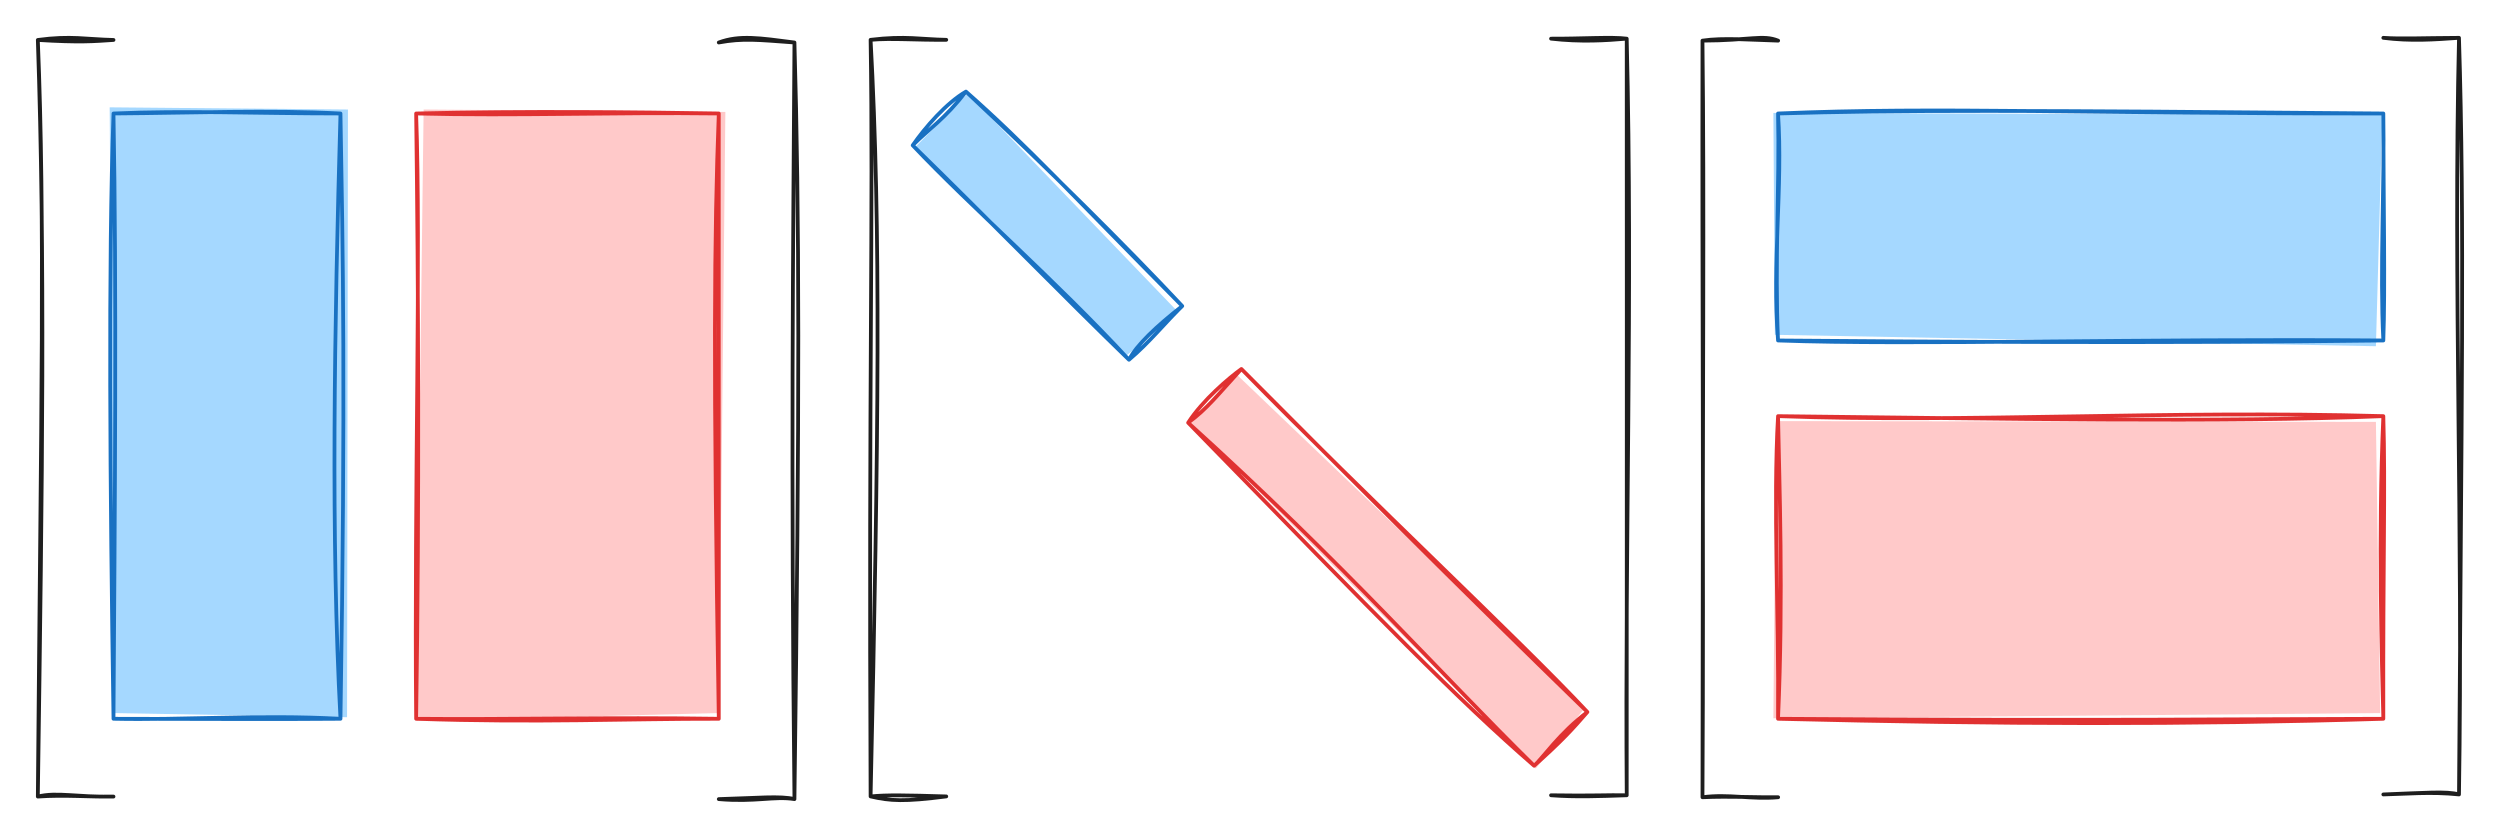
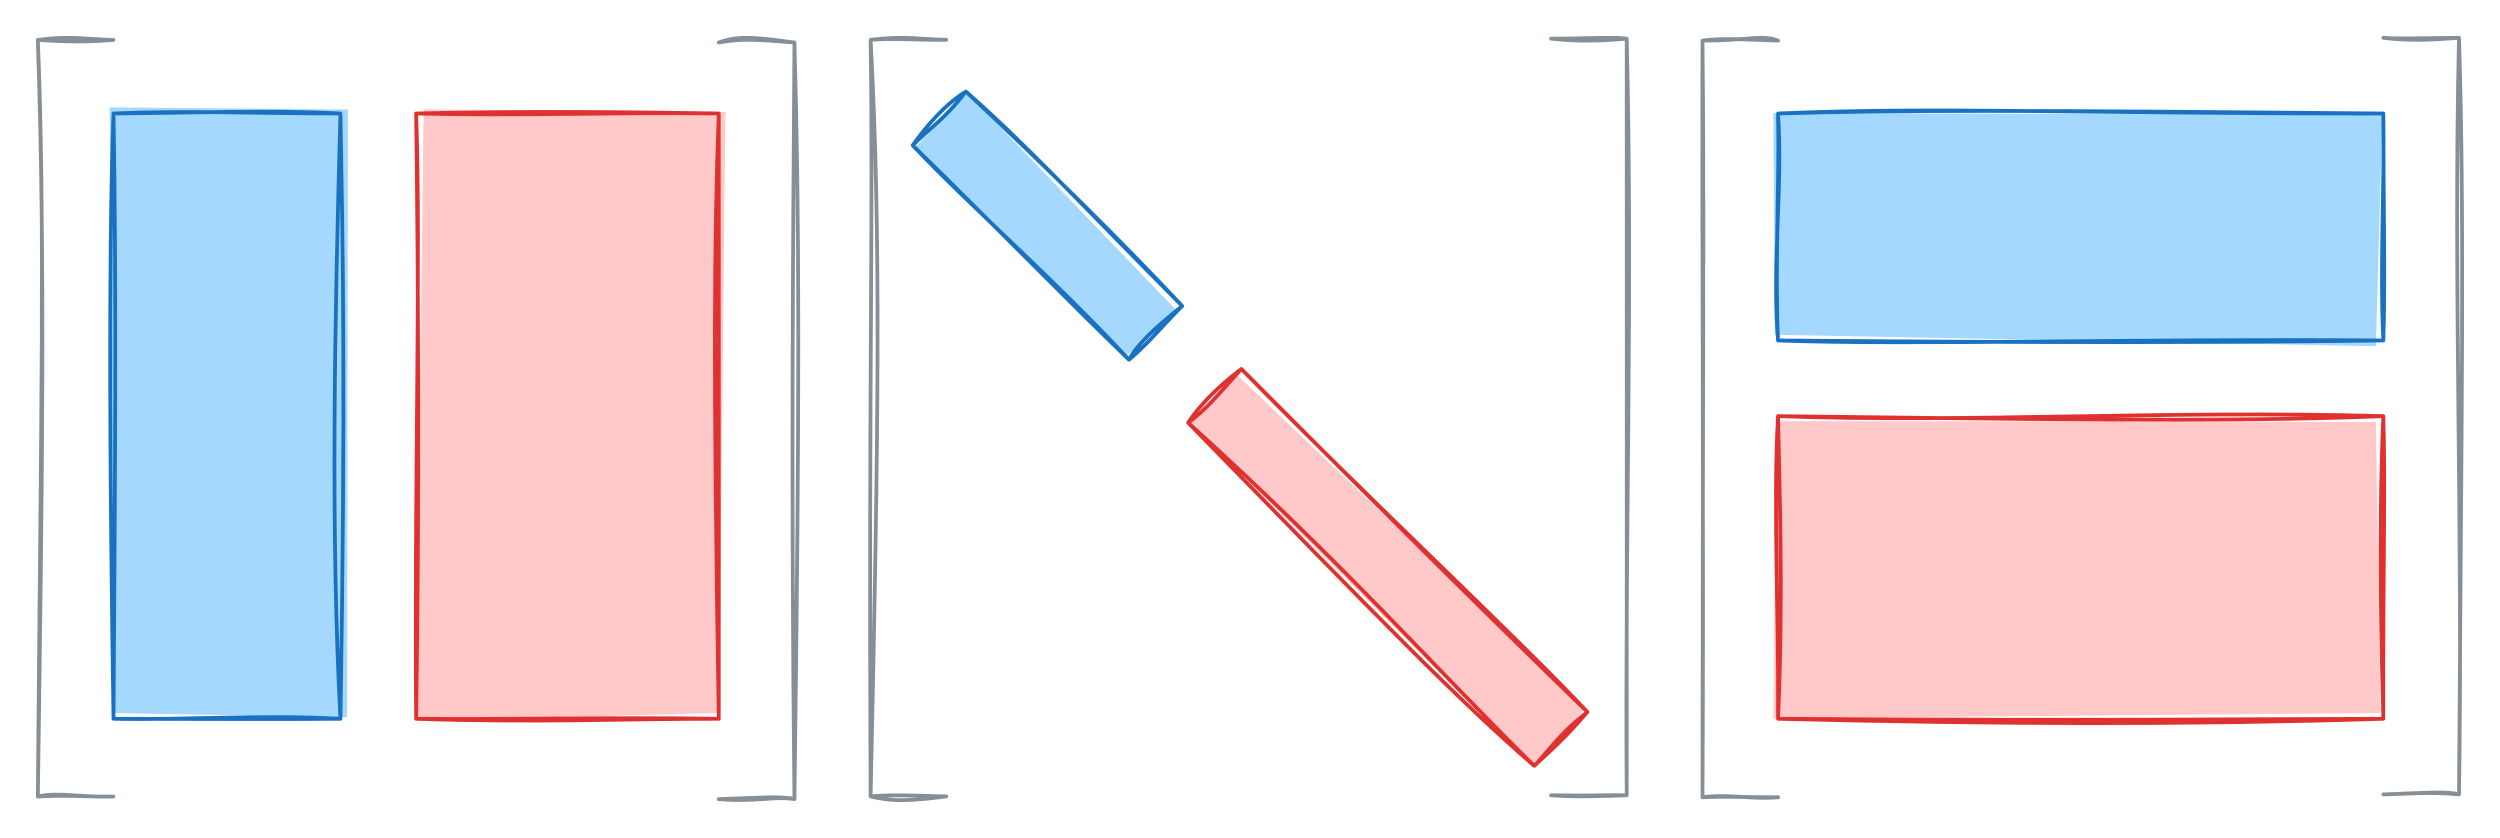
<svg xmlns="http://www.w3.org/2000/svg" version="1.1" viewBox="0 0 660.84 221.511" width="660.84" height="221.511">
  <defs>
    <style class="style-fonts">
      
    </style>
  </defs>
  <g stroke-linecap="round" transform="translate(30 30) rotate(0 30 80)">
    <path d="M-1.01 -1.63 L61.98 -1.05 L61.74 159.59 L0.08 158.49" stroke="none" stroke-width="0" fill="#a5d8ff" />
    <path d="M0 0 C21.49 -0.16, 41.03 -0.98, 60 0 M0 0 C19.03 -0.84, 37.28 -0.02, 60 0 M60 0 C58.38 57.29, 57.44 112.01, 60 160 M60 0 C60.63 35.85, 61.37 73.65, 60 160 M60 160 C38.55 158.84, 17.81 160.4, 0 160 M60 160 C43.49 160.15, 25.05 160.04, 0 160 M0 160 C-0.92 98.24, -1.4 40.04, 0 0 M0 160 C0.37 103.76, 0.84 46.13, 0 0" stroke="#1971c2" stroke-width="1" fill="none" />
  </g>
  <g stroke-linecap="round" transform="translate(110 30) rotate(0 40 80)">
    <path d="M1.98 -1.05 L81.74 -0.41 L80.08 158.49 L-0.08 160.49" stroke="none" stroke-width="0" fill="#ffc9c9" />
    <path d="M0 0 C28.75 -0.68, 58.64 -0.37, 80 0 M0 0 C26.57 0.67, 52.01 -0.36, 80 0 M80 0 C78.8 31.78, 78.49 67.04, 80 160 M80 0 C79.96 42.3, 80.04 85.59, 80 160 M80 160 C56.18 159.95, 31.92 161.1, 0 160 M80 160 C51.35 159.55, 23.75 160.24, 0 160 M0 160 C-0.53 100.08, 1.31 36.12, 0 0 M0 160 C0.88 102.6, 0.59 45.6, 0 0" stroke="#e03131" stroke-width="1" fill="none" />
  </g>
  <g stroke-linecap="round" transform="translate(520 -20) rotate(90 30 80)">
    <path d="M0.37 0.26 L61.52 1.96 L58.5 160.84 L-0.14 161.23" stroke="none" stroke-width="0" fill="#a5d8ff" />
    <path d="M0 0 C18.2 -0.35, 41.63 0.95, 60 0 M0 0 C23.22 -0.04, 46.52 -0.51, 60 0 M60 0 C59.45 63.4, 61.3 124.7, 60 160 M60 0 C60.8 59.83, 60.31 121, 60 160 M60 160 C39.46 161.64, 19.52 158.68, 0 160 M60 160 C39.91 160.9, 18.68 159.57, 0 160 M0 160 C-1.83 117.8, 0.09 77.67, 0 0 M0 160 C-0.93 128.67, -0.88 95.62, 0 0" stroke="#1971c2" stroke-width="1" fill="none" />
  </g>
  <g stroke-linecap="round" transform="translate(510 70) rotate(90 40 80)">
    <path d="M1.52 1.96 L78.5 0.84 L79.86 161.23 L1.31 160.54" stroke="none" stroke-width="0" fill="#ffc9c9" />
    <path d="M0 0 C32.5 1.41, 64.18 0.39, 80 0 M0 0 C19.07 -0.56, 37.78 0.1, 80 0 M80 0 C81.62 52.18, 81.45 101.31, 80 160 M80 0 C80.05 36.01, 80.58 72.2, 80 160 M80 160 C46.97 158.54, 17.59 159.68, 0 160 M80 160 C51.32 159.76, 23.78 161.34, 0 160 M0 160 C1.83 109.98, -1.62 58.23, 0 0 M0 160 C0.64 101.12, 1.76 42.31, 0 0" stroke="#e03131" stroke-width="1" fill="none" />
  </g>
  <g stroke-linecap="round" transform="translate(236.6286 49.6561) rotate(44.75546 40.25748 10)">
    <path d="M0.67 0 L81.03 1.91 L79.27 19.59 L0.81 20.21" stroke="none" stroke-width="0" fill="#a5d8ff" />
    <path d="M0 0 C21.33 -1.25, 39.59 -0.36, 80.51 0 M0 0 C29.99 -0.83, 58.92 -0.79, 80.51 0 M80.51 0 C79.41 8.57, 79.2 15.99, 80.51 20 M80.51 0 C80.38 5.89, 81.14 13.05, 80.51 20 M80.51 20 C51.24 18.77, 22.84 20.73, 0 20 M80.51 20 C56.31 20.27, 30.24 19.79, 0 20 M0 20 C-1.01 14.31, -1.57 5.73, 0 0 M0 20 C0 14.11, 1.13 8.91, 0 0" stroke="#1971c2" stroke-width="1" fill="none" />
  </g>
  <g stroke-linecap="round" transform="translate(302.4406 139.9785) rotate(44.75546 64.39647 10)">
    <path d="M0.51 1.91 L127.55 -0.41 L129.61 20.21 L-0.26 19.61" stroke="none" stroke-width="0" fill="#ffc9c9" />
    <path d="M0 0 C49.53 0.72, 102.89 -0.98, 128.79 0 M0 0 C40.73 0.25, 80.93 0.46, 128.79 0 M128.79 0 C127.47 9.1, 128.99 17.13, 128.79 20 M128.79 0 C129.19 6.02, 129.38 10.16, 128.79 20 M128.79 20 C93.27 20.15, 55.75 17.47, 0 20 M128.79 20 C101.44 21.79, 75.28 21.25, 0 20 M0 20 C-1.47 13.07, -0.67 3.95, 0 0 M0 20 C1 13.94, 0.36 9.14, 0 0" stroke="#e03131" stroke-width="1" fill="none" />
  </g>
  <g stroke-linecap="round">
-     <g transform="translate(30 10.56253) rotate(0 -10 100)">
-       <path d="M0 0 C-7.08 -0.15, -11.28 -1.19, -20 0 M0 0 C-5.09 0.35, -8.99 0.68, -20 0 M-20 0 C-18.07 57.95, -18.75 112.91, -20 200 M-20 0 C-18.06 48.16, -19.15 95.93, -20 200 M-20 200 C-14.89 198.73, -9.75 200.21, 0 200 M-20 200 C-12.96 199.5, -6.53 200.11, 0 200" stroke="#1e1e1e" stroke-width="1" fill="none" />
+     <g transform="translate(30 10.56253) rotate(0 -10 99.72938)">
+       <path d="M0 0 C-7.08 -0.15, -11.28 -1.19, -20 0 M0 0 C-5.09 0.35, -8.99 0.68, -20 0 M-20 0 C-18.07 57.95, -18.75 112.91, -20 200 M-20 0 C-18.06 48.16, -19.15 95.93, -20 200 M-20 200 C-14.89 198.73, -9.75 200.21, 0 200 M-20 200 C-12.96 199.5, -6.53 200.11, 0 200" stroke="#868e96" stroke-width="1" fill="none" />
    </g>
  </g>
  <mask />
  <g stroke-linecap="round">
-     <g transform="translate(250.1289 10.525) rotate(0 -10 100)">
-       <path d="M0 0 C-6.52 -0.09, -10.77 -1.13, -20 0 M0 0 C-8.1 0.08, -14.41 -0.49, -20 0 M-20 0 C-17.26 50.68, -17.85 102.84, -20 200 M-20 0 C-19.26 45.42, -20.52 88.8, -20 200 M-20 200 C-14.75 201.21, -11.16 201.42, 0 200 M-20 200 C-15.82 199.57, -10.58 199.68, 0 200" stroke="#1e1e1e" stroke-width="1" fill="none" />
+     <g transform="translate(250.1289 10.525) rotate(0 -10.06446 100.2304)">
+       <path d="M0 0 C-6.52 -0.09, -10.77 -1.13, -20 0 M0 0 C-8.1 0.08, -14.41 -0.49, -20 0 M-20 0 C-17.26 50.68, -17.85 102.84, -20 200 M-20 0 C-19.26 45.42, -20.52 88.8, -20 200 M-20 200 C-14.75 201.21, -11.16 201.42, 0 200 M-20 200 C-15.82 199.57, -10.58 199.68, 0 200" stroke="#868e96" stroke-width="1" fill="none" />
    </g>
  </g>
  <mask />
  <g stroke-linecap="round">
-     <g transform="translate(470.0272 10.74211) rotate(0 -10 100)">
-       <path d="M0 0 C-4.07 -1.65, -7.44 -0.04, -20 0 M0 0 C-6.86 -0.19, -14.63 -0.83, -20 0 M-20 0 C-20.15 65.18, -19.63 133, -20 200 M-20 0 C-19.5 43.57, -19.95 85.75, -20 200 M-20 200 C-13.11 199.06, -7.03 200.63, 0 200 M-20 200 C-13.01 199.68, -4.47 200.09, 0 200" stroke="#1e1e1e" stroke-width="1" fill="none" />
+     <g transform="translate(470.0272 10.74211) rotate(0 -10.01359 99.70662)">
+       <path d="M0 0 C-4.07 -1.65, -7.44 -0.04, -20 0 M0 0 C-6.86 -0.19, -14.63 -0.83, -20 0 M-20 0 C-20.15 65.18, -19.63 133, -20 200 M-20 0 C-19.5 43.57, -19.95 85.75, -20 200 M-20 200 C-13.11 199.06, -7.03 200.63, 0 200 M-20 200 C-13.01 199.68, -4.47 200.09, 0 200" stroke="#868e96" stroke-width="1" fill="none" />
    </g>
  </g>
  <mask />
  <g stroke-linecap="round">
-     <g transform="translate(190 11.23325) rotate(0 10 100)">
-       <path d="M0 0 C5.48 -2.03, 10.72 -1.2, 20 0 M0 0 C6.4 -1.18, 10.37 -0.7, 20 0 M20 0 C19.65 55.58, 19.04 111.16, 20 200 M20 0 C21.31 46.26, 21.41 93.52, 20 200 M20 200 C16.32 199.07, 10.05 199.73, 0 200 M20 200 C14.69 199.15, 9.63 200.84, 0 200" stroke="#1e1e1e" stroke-width="1" fill="none" />
+     <g transform="translate(190 11.23325) rotate(0 10.51095 99.50501)">
+       <path d="M0 0 C5.48 -2.03, 10.72 -1.2, 20 0 M0 0 C6.4 -1.18, 10.37 -0.7, 20 0 M20 0 C19.65 55.58, 19.04 111.16, 20 200 M20 0 C21.31 46.26, 21.41 93.52, 20 200 M20 200 C16.32 199.07, 10.05 199.73, 0 200 M20 200 C14.69 199.15, 9.63 200.84, 0 200" stroke="#868e96" stroke-width="1" fill="none" />
    </g>
  </g>
  <mask />
  <g stroke-linecap="round">
-     <g transform="translate(410 10.21969) rotate(0 10 100)">
-       <path d="M0 0 C7.65 0.05, 16.27 -0.52, 20 0 M0 0 C7.85 0.9, 14.57 0.47, 20 0 M20 0 C21.65 67.85, 19.49 133.33, 20 200 M20 0 C20.01 45.54, 20.04 92.03, 20 200 M20 200 C12.68 200.25, 6.48 200.49, 0 200 M20 200 C14.98 199.88, 11.06 200.19, 0 200" stroke="#1e1e1e" stroke-width="1" fill="none" />
+     <g transform="translate(410 10.21969) rotate(0 10.31645 100.0327)">
+       <path d="M0 0 C7.65 0.05, 16.27 -0.52, 20 0 M0 0 C7.85 0.9, 14.57 0.47, 20 0 M20 0 C21.65 67.85, 19.49 133.33, 20 200 M20 0 C20.01 45.54, 20.04 92.03, 20 200 M20 200 C12.68 200.25, 6.48 200.49, 0 200 M20 200 C14.98 199.88, 11.06 200.19, 0 200" stroke="#868e96" stroke-width="1" fill="none" />
    </g>
  </g>
  <mask />
  <g stroke-linecap="round">
-     <g transform="translate(630 10) rotate(0 10 100)">
-       <path d="M0 0 C7.28 0.92, 13.57 0.45, 20 0 M0 0 C4.88 0.33, 9.84 0.05, 20 0 M20 0 C18.48 65.83, 21.1 129.87, 20 200 M20 0 C21.5 48.45, 20.67 97.16, 20 200 M20 200 C16.74 199.06, 10.75 199.61, 0 200 M20 200 C12.67 199.22, 5.53 199.89, 0 200" stroke="#1e1e1e" stroke-width="1" fill="none" />
+     <g transform="translate(630 10) rotate(0 10.42015 100)">
+       <path d="M0 0 C7.28 0.92, 13.57 0.45, 20 0 M0 0 C4.88 0.33, 9.84 0.05, 20 0 M20 0 C18.48 65.83, 21.1 129.87, 20 200 M20 0 C21.5 48.45, 20.67 97.16, 20 200 M20 200 C16.74 199.06, 10.75 199.61, 0 200 M20 200 C12.67 199.22, 5.53 199.89, 0 200" stroke="#868e96" stroke-width="1" fill="none" />
    </g>
  </g>
  <mask />
</svg>
